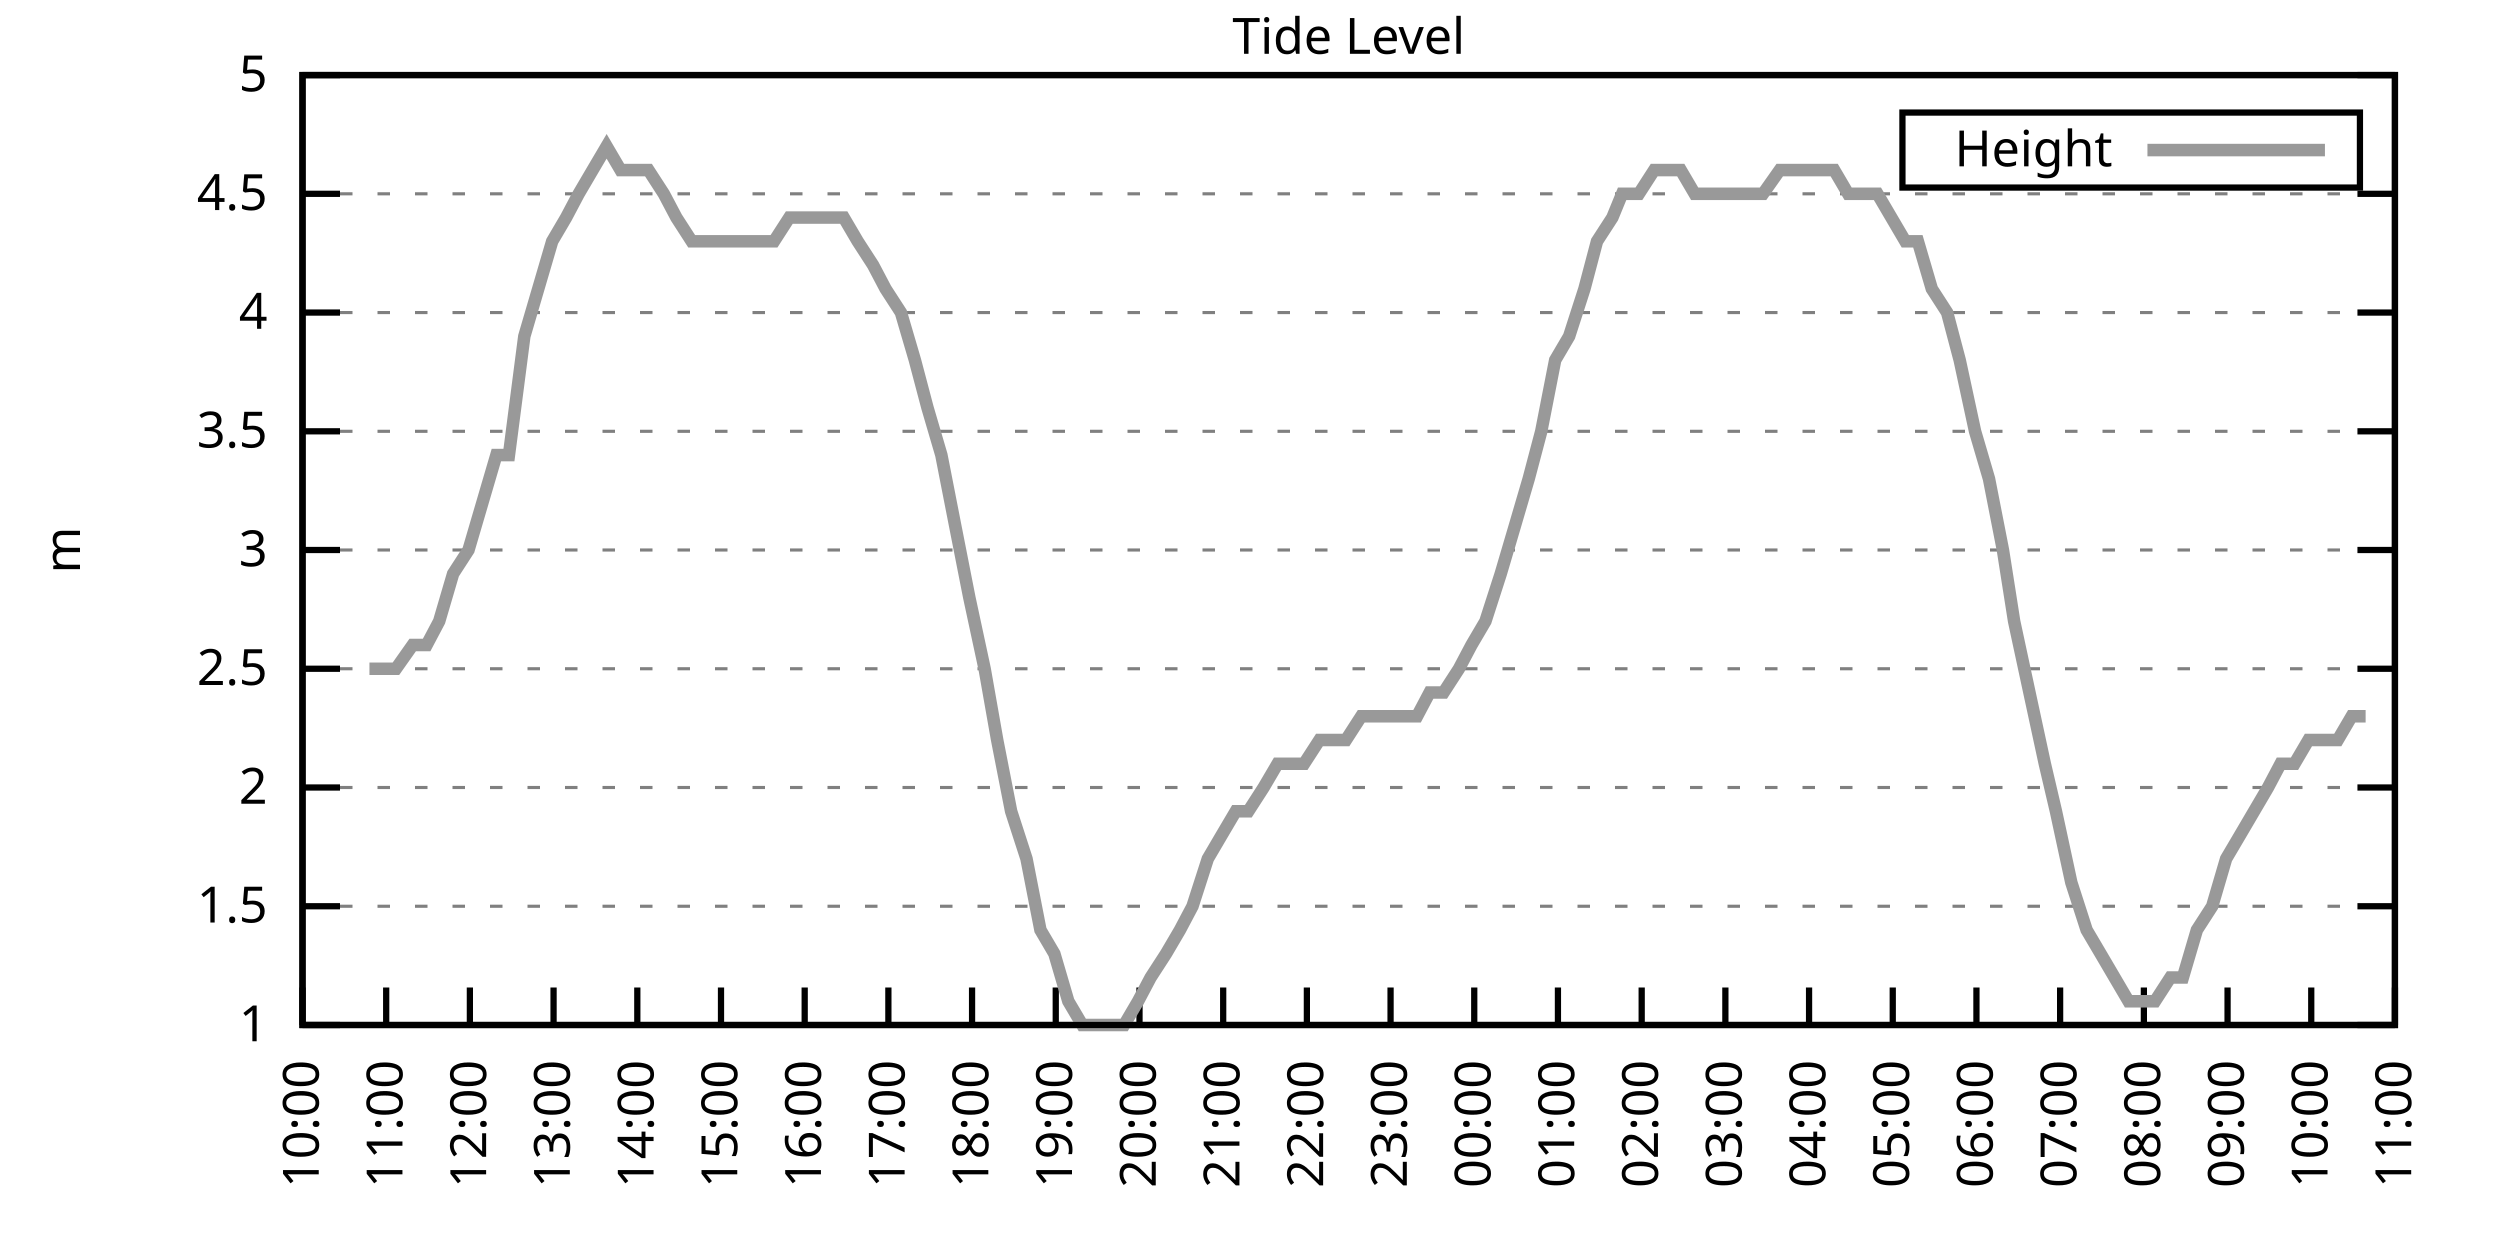
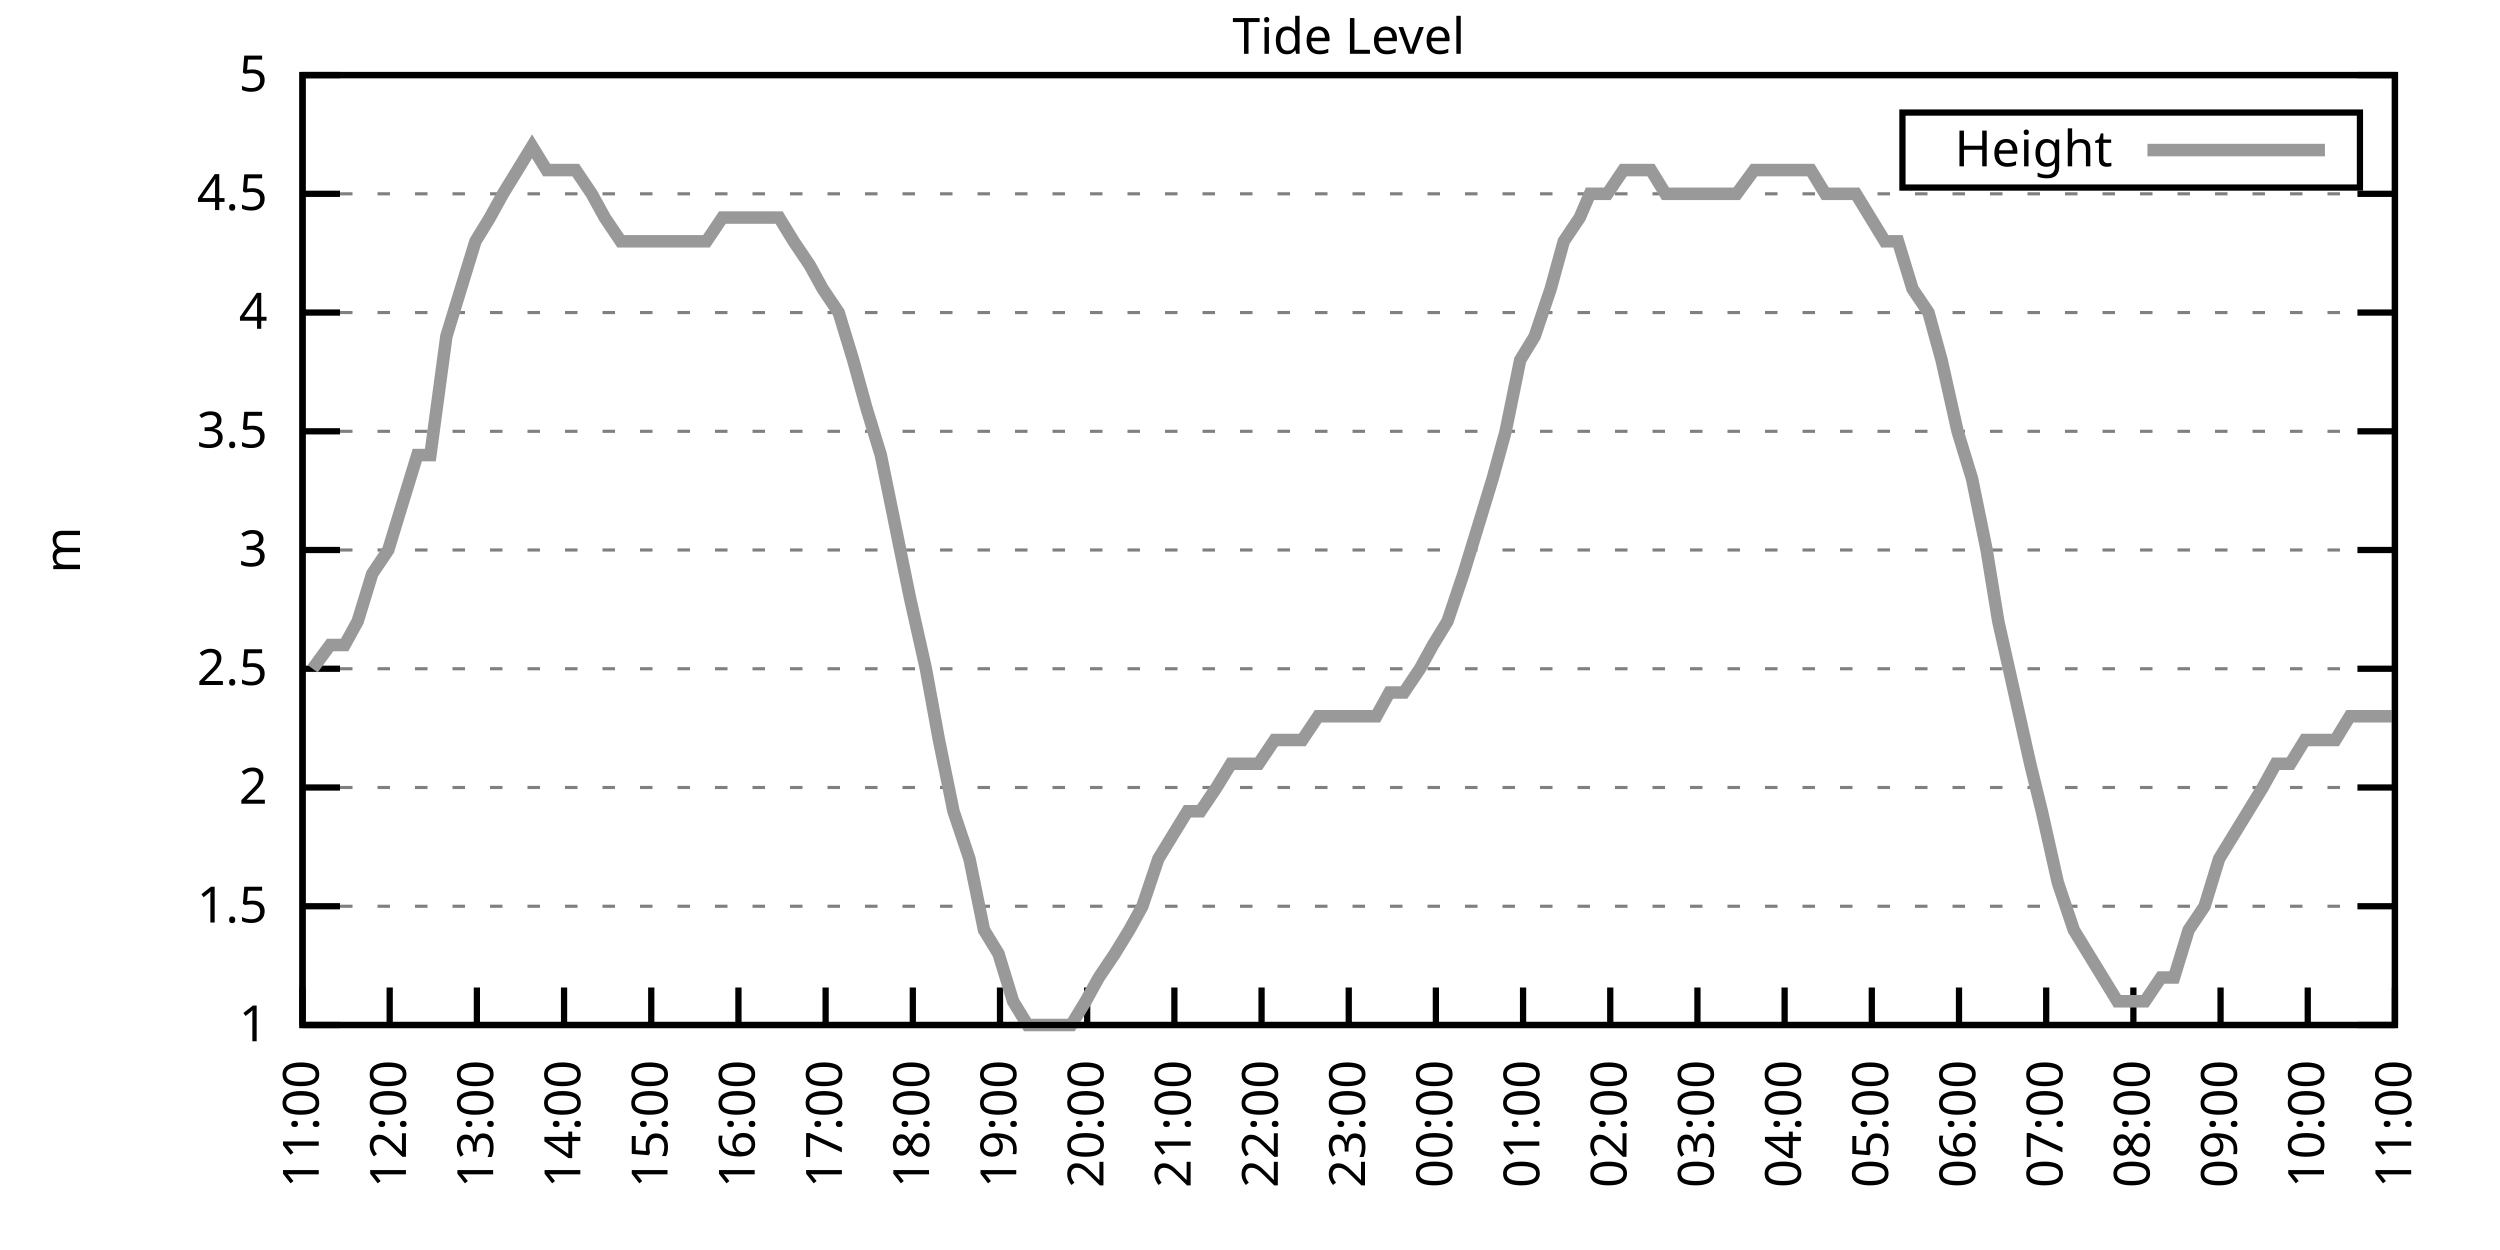
<svg xmlns="http://www.w3.org/2000/svg" xmlns:xlink="http://www.w3.org/1999/xlink" width="400" height="200" viewBox="0 0 400 200">
  <g id="gnuplot_canvas">
    <rect x="0" y="0" width="400" height="200" fill="none" />
    <defs>
      <circle id="gpDot" r="0.5" stroke-width="0.5" stroke="currentColor" />
      <path id="gpPt0" stroke-width="0.333" stroke="currentColor" d="M-1,0 h2 M0,-1 v2" />
      <path id="gpPt1" stroke-width="0.333" stroke="currentColor" d="M-1,-1 L1,1 M1,-1 L-1,1" />
      <path id="gpPt2" stroke-width="0.333" stroke="currentColor" d="M-1,0 L1,0 M0,-1 L0,1 M-1,-1 L1,1 M-1,1 L1,-1" />
      <rect id="gpPt3" stroke-width="0.333" stroke="currentColor" x="-1" y="-1" width="2" height="2" />
      <rect id="gpPt4" stroke-width="0.333" stroke="currentColor" fill="currentColor" x="-1" y="-1" width="2" height="2" />
      <circle id="gpPt5" stroke-width="0.333" stroke="currentColor" cx="0" cy="0" r="1" />
      <use xlink:href="#gpPt5" id="gpPt6" fill="currentColor" stroke="none" />
      <path id="gpPt7" stroke-width="0.333" stroke="currentColor" d="M0,-1.33 L-1.33,0.67 L1.33,0.67 z" />
      <use xlink:href="#gpPt7" id="gpPt8" fill="currentColor" stroke="none" />
      <use xlink:href="#gpPt7" id="gpPt9" stroke="currentColor" transform="rotate(180)" />
      <use xlink:href="#gpPt9" id="gpPt10" fill="currentColor" stroke="none" />
      <use xlink:href="#gpPt3" id="gpPt11" stroke="currentColor" transform="rotate(45)" />
      <use xlink:href="#gpPt11" id="gpPt12" fill="currentColor" stroke="none" />
      <path id="gpPt13" stroke-width="0.333" stroke="currentColor" d="M0,1.330 L1.265,0.411 L0.782,-1.067 L-0.782,-1.076 L-1.265,0.411 z" />
      <use xlink:href="#gpPt13" id="gpPt14" fill="currentColor" stroke="none" />
      <filter id="textbox" filterUnits="objectBoundingBox" x="0" y="0" height="1" width="1">
        <feFlood flood-color="white" flood-opacity="1" result="bgnd" />
        <feComposite in="SourceGraphic" in2="bgnd" operator="atop" />
      </filter>
      <filter id="greybox" filterUnits="objectBoundingBox" x="0" y="0" height="1" width="1">
        <feFlood flood-color="lightgrey" flood-opacity="1" result="grey" />
        <feComposite in="SourceGraphic" in2="grey" operator="atop" />
      </filter>
    </defs>
    <g fill="none" color="white" stroke="currentColor" stroke-width="1.00" stroke-linecap="butt" stroke-linejoin="miter">
</g>
    <g fill="none" color="black" stroke="currentColor" stroke-width="1.00" stroke-linecap="butt" stroke-linejoin="miter">
      <g stroke="none" shape-rendering="crispEdges">
        <polygon fill="rgb(255, 255, 255)" points="48.40,164.00 383.18,164.00 383.18,12.02 48.40,12.02 " />
      </g>
    </g>
    <g fill="none" color="black" stroke="currentColor" stroke-width="1.00" stroke-linecap="butt" stroke-linejoin="miter">
</g>
    <g fill="none" color="black" stroke="black" stroke-width="0.50" stroke-linecap="butt" stroke-linejoin="miter">
</g>
    <g fill="none" color="gray" stroke="currentColor" stroke-width="0.50" stroke-linecap="butt" stroke-linejoin="miter">
      <path stroke="gray" stroke-dasharray="2,4" class="gridline" d="M48.40,164.00 L383.19,164.00  " />
    </g>
    <g fill="none" color="gray" stroke="gray" stroke-width="1.00" stroke-linecap="butt" stroke-linejoin="miter">
</g>
    <g fill="none" color="black" stroke="currentColor" stroke-width="1.00" stroke-linecap="butt" stroke-linejoin="miter">
      <path stroke="black" d="M48.40,164.00 L54.40,164.00 M383.19,164.00 L377.19,164.00  " />
      <g transform="translate(42.80,166.60)" stroke="none" fill="black" font-family="Sans" font-size="8.00" text-anchor="end">
        <text>
          <tspan font-family="Sans"> 1</tspan>
        </text>
      </g>
    </g>
    <g fill="none" color="black" stroke="currentColor" stroke-width="1.00" stroke-linecap="butt" stroke-linejoin="miter">
</g>
    <g fill="none" color="black" stroke="black" stroke-width="0.50" stroke-linecap="butt" stroke-linejoin="miter">
</g>
    <g fill="none" color="gray" stroke="currentColor" stroke-width="0.50" stroke-linecap="butt" stroke-linejoin="miter">
      <path stroke="gray" stroke-dasharray="2,4" class="gridline" d="M48.40,145.00 L383.19,145.00  " />
    </g>
    <g fill="none" color="gray" stroke="gray" stroke-width="1.00" stroke-linecap="butt" stroke-linejoin="miter">
</g>
    <g fill="none" color="black" stroke="currentColor" stroke-width="1.00" stroke-linecap="butt" stroke-linejoin="miter">
      <path stroke="black" d="M48.40,145.00 L54.40,145.00 M383.19,145.00 L377.19,145.00  " />
      <g transform="translate(42.80,147.60)" stroke="none" fill="black" font-family="Sans" font-size="8.00" text-anchor="end">
        <text>
          <tspan font-family="Sans"> 1.5</tspan>
        </text>
      </g>
    </g>
    <g fill="none" color="black" stroke="currentColor" stroke-width="1.00" stroke-linecap="butt" stroke-linejoin="miter">
</g>
    <g fill="none" color="black" stroke="black" stroke-width="0.50" stroke-linecap="butt" stroke-linejoin="miter">
</g>
    <g fill="none" color="gray" stroke="currentColor" stroke-width="0.50" stroke-linecap="butt" stroke-linejoin="miter">
      <path stroke="gray" stroke-dasharray="2,4" class="gridline" d="M48.40,126.00 L383.19,126.00  " />
    </g>
    <g fill="none" color="gray" stroke="gray" stroke-width="1.00" stroke-linecap="butt" stroke-linejoin="miter">
</g>
    <g fill="none" color="black" stroke="currentColor" stroke-width="1.00" stroke-linecap="butt" stroke-linejoin="miter">
      <path stroke="black" d="M48.40,126.00 L54.40,126.00 M383.19,126.00 L377.19,126.00  " />
      <g transform="translate(42.80,128.60)" stroke="none" fill="black" font-family="Sans" font-size="8.00" text-anchor="end">
        <text>
          <tspan font-family="Sans"> 2</tspan>
        </text>
      </g>
    </g>
    <g fill="none" color="black" stroke="currentColor" stroke-width="1.00" stroke-linecap="butt" stroke-linejoin="miter">
</g>
    <g fill="none" color="black" stroke="black" stroke-width="0.50" stroke-linecap="butt" stroke-linejoin="miter">
</g>
    <g fill="none" color="gray" stroke="currentColor" stroke-width="0.50" stroke-linecap="butt" stroke-linejoin="miter">
      <path stroke="gray" stroke-dasharray="2,4" class="gridline" d="M48.40,107.00 L383.19,107.00  " />
    </g>
    <g fill="none" color="gray" stroke="gray" stroke-width="1.00" stroke-linecap="butt" stroke-linejoin="miter">
</g>
    <g fill="none" color="black" stroke="currentColor" stroke-width="1.00" stroke-linecap="butt" stroke-linejoin="miter">
      <path stroke="black" d="M48.40,107.00 L54.40,107.00 M383.19,107.00 L377.19,107.00  " />
      <g transform="translate(42.80,109.60)" stroke="none" fill="black" font-family="Sans" font-size="8.00" text-anchor="end">
        <text>
          <tspan font-family="Sans"> 2.5</tspan>
        </text>
      </g>
    </g>
    <g fill="none" color="black" stroke="currentColor" stroke-width="1.00" stroke-linecap="butt" stroke-linejoin="miter">
</g>
    <g fill="none" color="black" stroke="black" stroke-width="0.50" stroke-linecap="butt" stroke-linejoin="miter">
</g>
    <g fill="none" color="gray" stroke="currentColor" stroke-width="0.50" stroke-linecap="butt" stroke-linejoin="miter">
      <path stroke="gray" stroke-dasharray="2,4" class="gridline" d="M48.40,88.00 L383.19,88.00  " />
    </g>
    <g fill="none" color="gray" stroke="gray" stroke-width="1.00" stroke-linecap="butt" stroke-linejoin="miter">
</g>
    <g fill="none" color="black" stroke="currentColor" stroke-width="1.00" stroke-linecap="butt" stroke-linejoin="miter">
      <path stroke="black" d="M48.40,88.00 L54.40,88.00 M383.19,88.00 L377.19,88.00  " />
      <g transform="translate(42.80,90.60)" stroke="none" fill="black" font-family="Sans" font-size="8.00" text-anchor="end">
        <text>
          <tspan font-family="Sans"> 3</tspan>
        </text>
      </g>
    </g>
    <g fill="none" color="black" stroke="currentColor" stroke-width="1.00" stroke-linecap="butt" stroke-linejoin="miter">
</g>
    <g fill="none" color="black" stroke="black" stroke-width="0.50" stroke-linecap="butt" stroke-linejoin="miter">
</g>
    <g fill="none" color="gray" stroke="currentColor" stroke-width="0.50" stroke-linecap="butt" stroke-linejoin="miter">
      <path stroke="gray" stroke-dasharray="2,4" class="gridline" d="M48.40,69.01 L383.19,69.01  " />
    </g>
    <g fill="none" color="gray" stroke="gray" stroke-width="1.00" stroke-linecap="butt" stroke-linejoin="miter">
</g>
    <g fill="none" color="black" stroke="currentColor" stroke-width="1.00" stroke-linecap="butt" stroke-linejoin="miter">
      <path stroke="black" d="M48.40,69.01 L54.40,69.01 M383.19,69.01 L377.19,69.01  " />
      <g transform="translate(42.80,71.61)" stroke="none" fill="black" font-family="Sans" font-size="8.00" text-anchor="end">
        <text>
          <tspan font-family="Sans"> 3.5</tspan>
        </text>
      </g>
    </g>
    <g fill="none" color="black" stroke="currentColor" stroke-width="1.00" stroke-linecap="butt" stroke-linejoin="miter">
</g>
    <g fill="none" color="black" stroke="black" stroke-width="0.50" stroke-linecap="butt" stroke-linejoin="miter">
</g>
    <g fill="none" color="gray" stroke="currentColor" stroke-width="0.50" stroke-linecap="butt" stroke-linejoin="miter">
      <path stroke="gray" stroke-dasharray="2,4" class="gridline" d="M48.40,50.01 L383.19,50.01  " />
    </g>
    <g fill="none" color="gray" stroke="gray" stroke-width="1.00" stroke-linecap="butt" stroke-linejoin="miter">
</g>
    <g fill="none" color="black" stroke="currentColor" stroke-width="1.00" stroke-linecap="butt" stroke-linejoin="miter">
      <path stroke="black" d="M48.40,50.01 L54.40,50.01 M383.19,50.01 L377.19,50.01  " />
      <g transform="translate(42.80,52.61)" stroke="none" fill="black" font-family="Sans" font-size="8.00" text-anchor="end">
        <text>
          <tspan font-family="Sans"> 4</tspan>
        </text>
      </g>
    </g>
    <g fill="none" color="black" stroke="currentColor" stroke-width="1.00" stroke-linecap="butt" stroke-linejoin="miter">
</g>
    <g fill="none" color="black" stroke="black" stroke-width="0.50" stroke-linecap="butt" stroke-linejoin="miter">
</g>
    <g fill="none" color="gray" stroke="currentColor" stroke-width="0.50" stroke-linecap="butt" stroke-linejoin="miter">
      <path stroke="gray" stroke-dasharray="2,4" class="gridline" d="M48.40,31.01 L383.19,31.01  " />
    </g>
    <g fill="none" color="gray" stroke="gray" stroke-width="1.00" stroke-linecap="butt" stroke-linejoin="miter">
</g>
    <g fill="none" color="black" stroke="currentColor" stroke-width="1.00" stroke-linecap="butt" stroke-linejoin="miter">
      <path stroke="black" d="M48.40,31.01 L54.40,31.01 M383.19,31.01 L377.19,31.01  " />
      <g transform="translate(42.80,33.61)" stroke="none" fill="black" font-family="Sans" font-size="8.00" text-anchor="end">
        <text>
          <tspan font-family="Sans"> 4.5</tspan>
        </text>
      </g>
    </g>
    <g fill="none" color="black" stroke="currentColor" stroke-width="1.00" stroke-linecap="butt" stroke-linejoin="miter">
</g>
    <g fill="none" color="black" stroke="black" stroke-width="0.50" stroke-linecap="butt" stroke-linejoin="miter">
</g>
    <g fill="none" color="gray" stroke="currentColor" stroke-width="0.50" stroke-linecap="butt" stroke-linejoin="miter">
      <path stroke="gray" stroke-dasharray="2,4" class="gridline" d="M48.40,12.01 L383.19,12.01  " />
    </g>
    <g fill="none" color="gray" stroke="gray" stroke-width="1.00" stroke-linecap="butt" stroke-linejoin="miter">
</g>
    <g fill="none" color="black" stroke="currentColor" stroke-width="1.00" stroke-linecap="butt" stroke-linejoin="miter">
      <path stroke="black" d="M48.40,12.01 L54.40,12.01 M383.19,12.01 L377.19,12.01  " />
      <g transform="translate(42.80,14.61)" stroke="none" fill="black" font-family="Sans" font-size="8.00" text-anchor="end">
        <text>
          <tspan font-family="Sans"> 5</tspan>
        </text>
      </g>
    </g>
    <g fill="none" color="black" stroke="currentColor" stroke-width="1.00" stroke-linecap="butt" stroke-linejoin="miter">
      <path stroke="black" d="M48.40,164.00 L48.40,158.00  " />
      <g transform="translate(51.00,169.60) rotate(270.00)" stroke="none" fill="black" font-family="Sans" font-size="8.00" text-anchor="end">
        <text>
-           <tspan font-family="Sans">10:00</tspan>
-         </text>
-       </g>
-     </g>
-     <g fill="none" color="black" stroke="currentColor" stroke-width="1.00" stroke-linecap="butt" stroke-linejoin="miter">
-       <path stroke="black" d="M61.79,164.00 L61.79,158.00  " />
-       <g transform="translate(64.39,169.60) rotate(270.00)" stroke="none" fill="black" font-family="Sans" font-size="8.00" text-anchor="end">
-         <text>
          <tspan font-family="Sans">11:00</tspan>
        </text>
      </g>
    </g>
    <g fill="none" color="black" stroke="currentColor" stroke-width="1.00" stroke-linecap="butt" stroke-linejoin="miter">
-       <path stroke="black" d="M75.18,164.00 L75.18,158.00  " />
-       <g transform="translate(77.78,169.60) rotate(270.00)" stroke="none" fill="black" font-family="Sans" font-size="8.00" text-anchor="end">
+       <path stroke="black" d="M62.35,164.00 L62.35,158.00  " />
+       <g transform="translate(64.95,169.60) rotate(270.00)" stroke="none" fill="black" font-family="Sans" font-size="8.00" text-anchor="end">
        <text>
          <tspan font-family="Sans">12:00</tspan>
        </text>
      </g>
    </g>
    <g fill="none" color="black" stroke="currentColor" stroke-width="1.00" stroke-linecap="butt" stroke-linejoin="miter">
-       <path stroke="black" d="M88.57,164.00 L88.57,158.00  " />
-       <g transform="translate(91.17,169.60) rotate(270.00)" stroke="none" fill="black" font-family="Sans" font-size="8.00" text-anchor="end">
+       <path stroke="black" d="M76.30,164.00 L76.30,158.00  " />
+       <g transform="translate(78.90,169.60) rotate(270.00)" stroke="none" fill="black" font-family="Sans" font-size="8.00" text-anchor="end">
        <text>
          <tspan font-family="Sans">13:00</tspan>
        </text>
      </g>
    </g>
    <g fill="none" color="black" stroke="currentColor" stroke-width="1.00" stroke-linecap="butt" stroke-linejoin="miter">
-       <path stroke="black" d="M101.97,164.00 L101.97,158.00  " />
-       <g transform="translate(104.57,169.60) rotate(270.00)" stroke="none" fill="black" font-family="Sans" font-size="8.00" text-anchor="end">
+       <path stroke="black" d="M90.25,164.00 L90.25,158.00  " />
+       <g transform="translate(92.85,169.60) rotate(270.00)" stroke="none" fill="black" font-family="Sans" font-size="8.00" text-anchor="end">
        <text>
          <tspan font-family="Sans">14:00</tspan>
        </text>
      </g>
    </g>
    <g fill="none" color="black" stroke="currentColor" stroke-width="1.00" stroke-linecap="butt" stroke-linejoin="miter">
-       <path stroke="black" d="M115.36,164.00 L115.36,158.00  " />
-       <g transform="translate(117.96,169.60) rotate(270.00)" stroke="none" fill="black" font-family="Sans" font-size="8.00" text-anchor="end">
+       <path stroke="black" d="M104.20,164.00 L104.20,158.00  " />
+       <g transform="translate(106.80,169.60) rotate(270.00)" stroke="none" fill="black" font-family="Sans" font-size="8.00" text-anchor="end">
        <text>
          <tspan font-family="Sans">15:00</tspan>
        </text>
      </g>
    </g>
    <g fill="none" color="black" stroke="currentColor" stroke-width="1.00" stroke-linecap="butt" stroke-linejoin="miter">
-       <path stroke="black" d="M128.75,164.00 L128.75,158.00  " />
-       <g transform="translate(131.35,169.60) rotate(270.00)" stroke="none" fill="black" font-family="Sans" font-size="8.00" text-anchor="end">
+       <path stroke="black" d="M118.15,164.00 L118.15,158.00  " />
+       <g transform="translate(120.75,169.60) rotate(270.00)" stroke="none" fill="black" font-family="Sans" font-size="8.00" text-anchor="end">
        <text>
          <tspan font-family="Sans">16:00</tspan>
        </text>
      </g>
    </g>
    <g fill="none" color="black" stroke="currentColor" stroke-width="1.00" stroke-linecap="butt" stroke-linejoin="miter">
-       <path stroke="black" d="M142.14,164.00 L142.14,158.00  " />
-       <g transform="translate(144.74,169.60) rotate(270.00)" stroke="none" fill="black" font-family="Sans" font-size="8.00" text-anchor="end">
+       <path stroke="black" d="M132.10,164.00 L132.10,158.00  " />
+       <g transform="translate(134.70,169.60) rotate(270.00)" stroke="none" fill="black" font-family="Sans" font-size="8.00" text-anchor="end">
        <text>
          <tspan font-family="Sans">17:00</tspan>
        </text>
      </g>
    </g>
    <g fill="none" color="black" stroke="currentColor" stroke-width="1.00" stroke-linecap="butt" stroke-linejoin="miter">
-       <path stroke="black" d="M155.53,164.00 L155.53,158.00  " />
-       <g transform="translate(158.13,169.60) rotate(270.00)" stroke="none" fill="black" font-family="Sans" font-size="8.00" text-anchor="end">
+       <path stroke="black" d="M146.05,164.00 L146.05,158.00  " />
+       <g transform="translate(148.65,169.60) rotate(270.00)" stroke="none" fill="black" font-family="Sans" font-size="8.00" text-anchor="end">
        <text>
          <tspan font-family="Sans">18:00</tspan>
        </text>
      </g>
    </g>
    <g fill="none" color="black" stroke="currentColor" stroke-width="1.00" stroke-linecap="butt" stroke-linejoin="miter">
-       <path stroke="black" d="M168.92,164.00 L168.92,158.00  " />
-       <g transform="translate(171.52,169.60) rotate(270.00)" stroke="none" fill="black" font-family="Sans" font-size="8.00" text-anchor="end">
+       <path stroke="black" d="M160.00,164.00 L160.00,158.00  " />
+       <g transform="translate(162.60,169.60) rotate(270.00)" stroke="none" fill="black" font-family="Sans" font-size="8.00" text-anchor="end">
        <text>
          <tspan font-family="Sans">19:00</tspan>
        </text>
      </g>
    </g>
    <g fill="none" color="black" stroke="currentColor" stroke-width="1.00" stroke-linecap="butt" stroke-linejoin="miter">
-       <path stroke="black" d="M182.32,164.00 L182.32,158.00  " />
-       <g transform="translate(184.92,169.60) rotate(270.00)" stroke="none" fill="black" font-family="Sans" font-size="8.00" text-anchor="end">
+       <path stroke="black" d="M173.95,164.00 L173.95,158.00  " />
+       <g transform="translate(176.55,169.60) rotate(270.00)" stroke="none" fill="black" font-family="Sans" font-size="8.00" text-anchor="end">
        <text>
          <tspan font-family="Sans">20:00</tspan>
        </text>
      </g>
    </g>
    <g fill="none" color="black" stroke="currentColor" stroke-width="1.00" stroke-linecap="butt" stroke-linejoin="miter">
-       <path stroke="black" d="M195.71,164.00 L195.71,158.00  " />
-       <g transform="translate(198.31,169.60) rotate(270.00)" stroke="none" fill="black" font-family="Sans" font-size="8.00" text-anchor="end">
+       <path stroke="black" d="M187.90,164.00 L187.90,158.00  " />
+       <g transform="translate(190.50,169.60) rotate(270.00)" stroke="none" fill="black" font-family="Sans" font-size="8.00" text-anchor="end">
        <text>
          <tspan font-family="Sans">21:00</tspan>
        </text>
      </g>
    </g>
    <g fill="none" color="black" stroke="currentColor" stroke-width="1.00" stroke-linecap="butt" stroke-linejoin="miter">
-       <path stroke="black" d="M209.10,164.00 L209.10,158.00  " />
-       <g transform="translate(211.70,169.60) rotate(270.00)" stroke="none" fill="black" font-family="Sans" font-size="8.00" text-anchor="end">
+       <path stroke="black" d="M201.85,164.00 L201.85,158.00  " />
+       <g transform="translate(204.45,169.60) rotate(270.00)" stroke="none" fill="black" font-family="Sans" font-size="8.00" text-anchor="end">
        <text>
          <tspan font-family="Sans">22:00</tspan>
        </text>
      </g>
    </g>
    <g fill="none" color="black" stroke="currentColor" stroke-width="1.00" stroke-linecap="butt" stroke-linejoin="miter">
-       <path stroke="black" d="M222.49,164.00 L222.49,158.00  " />
-       <g transform="translate(225.09,169.60) rotate(270.00)" stroke="none" fill="black" font-family="Sans" font-size="8.00" text-anchor="end">
+       <path stroke="black" d="M215.80,164.00 L215.80,158.00  " />
+       <g transform="translate(218.40,169.60) rotate(270.00)" stroke="none" fill="black" font-family="Sans" font-size="8.00" text-anchor="end">
        <text>
          <tspan font-family="Sans">23:00</tspan>
        </text>
      </g>
    </g>
    <g fill="none" color="black" stroke="currentColor" stroke-width="1.00" stroke-linecap="butt" stroke-linejoin="miter">
-       <path stroke="black" d="M235.88,164.00 L235.88,158.00  " />
-       <g transform="translate(238.48,169.60) rotate(270.00)" stroke="none" fill="black" font-family="Sans" font-size="8.00" text-anchor="end">
+       <path stroke="black" d="M229.74,164.00 L229.74,158.00  " />
+       <g transform="translate(232.34,169.60) rotate(270.00)" stroke="none" fill="black" font-family="Sans" font-size="8.00" text-anchor="end">
        <text>
          <tspan font-family="Sans">00:00</tspan>
        </text>
      </g>
    </g>
    <g fill="none" color="black" stroke="currentColor" stroke-width="1.00" stroke-linecap="butt" stroke-linejoin="miter">
-       <path stroke="black" d="M249.27,164.00 L249.27,158.00  " />
-       <g transform="translate(251.87,169.60) rotate(270.00)" stroke="none" fill="black" font-family="Sans" font-size="8.00" text-anchor="end">
+       <path stroke="black" d="M243.69,164.00 L243.69,158.00  " />
+       <g transform="translate(246.29,169.60) rotate(270.00)" stroke="none" fill="black" font-family="Sans" font-size="8.00" text-anchor="end">
        <text>
          <tspan font-family="Sans">01:00</tspan>
        </text>
      </g>
    </g>
    <g fill="none" color="black" stroke="currentColor" stroke-width="1.00" stroke-linecap="butt" stroke-linejoin="miter">
-       <path stroke="black" d="M262.67,164.00 L262.67,158.00  " />
-       <g transform="translate(265.27,169.60) rotate(270.00)" stroke="none" fill="black" font-family="Sans" font-size="8.00" text-anchor="end">
+       <path stroke="black" d="M257.64,164.00 L257.64,158.00  " />
+       <g transform="translate(260.24,169.60) rotate(270.00)" stroke="none" fill="black" font-family="Sans" font-size="8.00" text-anchor="end">
        <text>
          <tspan font-family="Sans">02:00</tspan>
        </text>
      </g>
    </g>
    <g fill="none" color="black" stroke="currentColor" stroke-width="1.00" stroke-linecap="butt" stroke-linejoin="miter">
-       <path stroke="black" d="M276.06,164.00 L276.06,158.00  " />
-       <g transform="translate(278.66,169.60) rotate(270.00)" stroke="none" fill="black" font-family="Sans" font-size="8.00" text-anchor="end">
+       <path stroke="black" d="M271.59,164.00 L271.59,158.00  " />
+       <g transform="translate(274.19,169.60) rotate(270.00)" stroke="none" fill="black" font-family="Sans" font-size="8.00" text-anchor="end">
        <text>
          <tspan font-family="Sans">03:00</tspan>
        </text>
      </g>
    </g>
    <g fill="none" color="black" stroke="currentColor" stroke-width="1.00" stroke-linecap="butt" stroke-linejoin="miter">
-       <path stroke="black" d="M289.45,164.00 L289.45,158.00  " />
-       <g transform="translate(292.05,169.60) rotate(270.00)" stroke="none" fill="black" font-family="Sans" font-size="8.00" text-anchor="end">
+       <path stroke="black" d="M285.54,164.00 L285.54,158.00  " />
+       <g transform="translate(288.14,169.60) rotate(270.00)" stroke="none" fill="black" font-family="Sans" font-size="8.00" text-anchor="end">
        <text>
          <tspan font-family="Sans">04:00</tspan>
        </text>
      </g>
    </g>
    <g fill="none" color="black" stroke="currentColor" stroke-width="1.00" stroke-linecap="butt" stroke-linejoin="miter">
-       <path stroke="black" d="M302.84,164.00 L302.84,158.00  " />
-       <g transform="translate(305.44,169.60) rotate(270.00)" stroke="none" fill="black" font-family="Sans" font-size="8.00" text-anchor="end">
+       <path stroke="black" d="M299.49,164.00 L299.49,158.00  " />
+       <g transform="translate(302.09,169.60) rotate(270.00)" stroke="none" fill="black" font-family="Sans" font-size="8.00" text-anchor="end">
        <text>
          <tspan font-family="Sans">05:00</tspan>
        </text>
      </g>
    </g>
    <g fill="none" color="black" stroke="currentColor" stroke-width="1.00" stroke-linecap="butt" stroke-linejoin="miter">
-       <path stroke="black" d="M316.23,164.00 L316.23,158.00  " />
-       <g transform="translate(318.83,169.60) rotate(270.00)" stroke="none" fill="black" font-family="Sans" font-size="8.00" text-anchor="end">
+       <path stroke="black" d="M313.44,164.00 L313.44,158.00  " />
+       <g transform="translate(316.04,169.60) rotate(270.00)" stroke="none" fill="black" font-family="Sans" font-size="8.00" text-anchor="end">
        <text>
          <tspan font-family="Sans">06:00</tspan>
        </text>
      </g>
    </g>
    <g fill="none" color="black" stroke="currentColor" stroke-width="1.00" stroke-linecap="butt" stroke-linejoin="miter">
-       <path stroke="black" d="M329.62,164.00 L329.62,158.00  " />
-       <g transform="translate(332.22,169.60) rotate(270.00)" stroke="none" fill="black" font-family="Sans" font-size="8.00" text-anchor="end">
+       <path stroke="black" d="M327.39,164.00 L327.39,158.00  " />
+       <g transform="translate(329.99,169.60) rotate(270.00)" stroke="none" fill="black" font-family="Sans" font-size="8.00" text-anchor="end">
        <text>
          <tspan font-family="Sans">07:00</tspan>
        </text>
      </g>
    </g>
    <g fill="none" color="black" stroke="currentColor" stroke-width="1.00" stroke-linecap="butt" stroke-linejoin="miter">
-       <path stroke="black" d="M343.02,164.00 L343.02,158.00  " />
-       <g transform="translate(345.62,169.60) rotate(270.00)" stroke="none" fill="black" font-family="Sans" font-size="8.00" text-anchor="end">
+       <path stroke="black" d="M341.34,164.00 L341.34,158.00  " />
+       <g transform="translate(343.94,169.60) rotate(270.00)" stroke="none" fill="black" font-family="Sans" font-size="8.00" text-anchor="end">
        <text>
          <tspan font-family="Sans">08:00</tspan>
        </text>
      </g>
    </g>
    <g fill="none" color="black" stroke="currentColor" stroke-width="1.00" stroke-linecap="butt" stroke-linejoin="miter">
-       <path stroke="black" d="M356.41,164.00 L356.41,158.00  " />
-       <g transform="translate(359.01,169.60) rotate(270.00)" stroke="none" fill="black" font-family="Sans" font-size="8.00" text-anchor="end">
+       <path stroke="black" d="M355.29,164.00 L355.29,158.00  " />
+       <g transform="translate(357.89,169.60) rotate(270.00)" stroke="none" fill="black" font-family="Sans" font-size="8.00" text-anchor="end">
        <text>
          <tspan font-family="Sans">09:00</tspan>
        </text>
      </g>
    </g>
    <g fill="none" color="black" stroke="currentColor" stroke-width="1.00" stroke-linecap="butt" stroke-linejoin="miter">
-       <path stroke="black" d="M369.80,164.00 L369.80,158.00  " />
-       <g transform="translate(372.40,169.60) rotate(270.00)" stroke="none" fill="black" font-family="Sans" font-size="8.00" text-anchor="end">
+       <path stroke="black" d="M369.24,164.00 L369.24,158.00  " />
+       <g transform="translate(371.84,169.60) rotate(270.00)" stroke="none" fill="black" font-family="Sans" font-size="8.00" text-anchor="end">
        <text>
          <tspan font-family="Sans">10:00</tspan>
        </text>
      </g>
    </g>
    <g fill="none" color="black" stroke="currentColor" stroke-width="1.00" stroke-linecap="butt" stroke-linejoin="miter">
      <path stroke="black" d="M383.19,164.00 L383.19,158.00  " />
      <g transform="translate(385.79,169.60) rotate(270.00)" stroke="none" fill="black" font-family="Sans" font-size="8.00" text-anchor="end">
        <text>
          <tspan font-family="Sans">11:00</tspan>
        </text>
      </g>
    </g>
    <g fill="none" color="black" stroke="currentColor" stroke-width="1.00" stroke-linecap="butt" stroke-linejoin="miter">
</g>
    <g fill="none" color="black" stroke="currentColor" stroke-width="1.00" stroke-linecap="butt" stroke-linejoin="miter">
      <path stroke="black" d="M48.40,12.01 L48.40,164.00 L383.19,164.00 L383.19,12.01 L48.40,12.01 Z  " />
    </g>
    <g fill="none" color="black" stroke="currentColor" stroke-width="1.00" stroke-linecap="butt" stroke-linejoin="miter">
</g>
    <g fill="none" color="black" stroke="currentColor" stroke-width="1.00" stroke-linecap="butt" stroke-linejoin="miter">
      <path stroke="black" d="M304.39,30.01 L304.39,18.01 L377.59,18.01 L377.59,30.01 L304.39,30.01 Z  " />
    </g>
    <g id="Tide_level_plot_1">
      <g fill="none" color="white" stroke="black" stroke-width="2.00" stroke-linecap="butt" stroke-linejoin="miter">
</g>
      <g fill="none" color="black" stroke="currentColor" stroke-width="2.00" stroke-linecap="butt" stroke-linejoin="miter">
        <g transform="translate(337.99,26.61)" stroke="none" fill="black" font-family="Sans" font-size="8.00" text-anchor="end">
          <text>
            <tspan font-family="Sans">Height</tspan>
          </text>
        </g>
      </g>
      <g fill="none" color="black" stroke="currentColor" stroke-width="2.00" stroke-linecap="butt" stroke-linejoin="miter">
-         <path stroke="rgb(153, 153, 153)" d="M343.59,24.01 L371.99,24.01 M59.11,107.00 L61.35,107.00 L63.35,107.00 L66.03,103.20 L68.26,103.20 L70.27,99.40   L72.50,91.80 L74.96,88.00 L77.19,80.41 L79.42,72.81 L81.43,72.81 L83.89,53.81 L86.12,46.21 L88.35,38.61   L90.58,34.81 L92.59,31.01 L94.82,27.21 L97.06,23.41 L99.29,27.21 L101.52,27.21 L103.75,27.21 L106.21,31.01   L108.22,34.81 L110.67,38.61 L112.90,38.61 L115.13,38.61 L117.37,38.61 L119.60,38.61 L121.61,38.61 L123.84,38.61   L126.29,34.81 L128.30,34.81 L130.54,34.81 L132.99,34.81 L135.00,34.81 L137.23,38.61 L139.69,42.41 L141.69,46.21   L144.15,50.01 L146.38,57.61 L148.39,65.21 L150.62,72.81 L152.85,84.21 L155.09,95.60 L157.54,107.00 L159.55,118.40   L161.78,129.80 L164.24,137.40 L166.47,148.80 L168.70,152.60 L170.93,160.20 L173.17,164.00 L175.17,164.00 L177.41,164.00   L179.86,164.00 L182.09,160.20 L184.10,156.40 L186.56,152.60 L188.79,148.80 L190.80,145.00 L193.25,137.40 L195.48,133.60   L197.72,129.80 L199.73,129.80 L202.18,126.00 L204.41,122.20 L206.64,122.20 L208.65,122.20 L211.11,118.40 L213.34,118.40   L215.35,118.40 L217.80,114.60 L219.81,114.60 L222.04,114.60 L224.28,114.60 L226.73,114.60 L228.74,110.80 L230.97,110.80   L233.43,107.00 L235.44,103.20 L237.67,99.40 L240.12,91.80 L242.36,84.21 L244.59,76.61 L246.60,69.01 L248.83,57.61   L251.06,53.81 L253.51,46.21 L255.52,38.61 L257.98,34.81 L259.54,31.01 L262.22,31.01 L264.67,27.21 L266.91,27.21   L268.92,27.21 L271.15,31.01 L273.60,31.01 L275.83,31.01 L278.07,31.01 L280.30,31.01 L282.08,31.01 L284.76,27.21   L286.99,27.21 L289.23,27.21 L291.01,27.21 L293.47,27.21 L295.70,31.01 L297.93,31.01 L300.39,31.01 L302.62,34.81   L304.85,38.61 L306.86,38.61 L309.09,46.21 L311.54,50.01 L313.55,57.61 L316.01,69.01 L318.24,76.61 L320.47,88.00   L322.26,99.40 L324.71,110.80 L327.17,122.20 L328.95,129.80 L331.41,141.20 L333.86,148.80 L336.10,152.60 L338.33,156.40   L340.56,160.20 L342.79,160.20 L344.80,160.20 L347.26,156.40 L349.26,156.40 L351.50,148.80 L353.95,145.00 L356.18,137.40   L358.42,133.60 L360.65,129.80 L362.88,126.00 L364.89,122.20 L367.12,122.20 L369.35,118.40 L374.04,118.40 L376.27,114.60   L378.50,114.60  " />
+         <path stroke="rgb(153, 153, 153)" d="M343.59,24.01 L371.99,24.01 M50.03,107.00 L52.82,103.20 L55.14,103.20 L57.23,99.40 L59.56,91.80 L62.12,88.00   L64.44,80.41 L66.77,72.81 L68.86,72.81 L71.42,53.81 L73.74,46.21 L76.07,38.61 L78.39,34.81 L80.48,31.01   L82.81,27.21 L85.13,23.41 L87.46,27.21 L89.78,27.21 L92.11,27.21 L94.67,31.01 L96.76,34.81 L99.32,38.61   L101.64,38.61 L103.97,38.61 L106.29,38.61 L108.62,38.61 L110.71,38.61 L113.03,38.61 L115.59,34.81 L117.68,34.81   L120.01,34.81 L122.57,34.81 L124.66,34.81 L126.98,38.61 L129.54,42.41 L131.63,46.21 L134.19,50.01 L136.51,57.61   L138.61,65.21 L140.93,72.81 L143.26,84.21 L145.58,95.60 L148.14,107.00 L150.23,118.40 L152.56,129.80 L155.11,137.40   L157.44,148.80 L159.76,152.60 L162.09,160.20 L164.41,164.00 L166.51,164.00 L168.83,164.00 L171.39,164.00 L173.71,160.20   L175.81,156.40 L178.36,152.60 L180.69,148.80 L182.78,145.00 L185.34,137.40 L187.66,133.60 L189.99,129.80 L192.08,129.80   L194.64,126.00 L196.96,122.20 L199.29,122.20 L201.38,122.20 L203.94,118.40 L206.26,118.40 L208.36,118.40 L210.91,114.60   L213.01,114.60 L215.33,114.60 L217.65,114.60 L220.21,114.60 L222.30,110.80 L224.63,110.80 L227.19,107.00 L229.28,103.20   L231.60,99.40 L234.16,91.80 L236.49,84.21 L238.81,76.61 L240.90,69.01 L243.23,57.61 L245.55,53.81 L248.11,46.21   L250.20,38.61 L252.76,34.81 L254.39,31.01 L257.18,31.01 L259.74,27.21 L262.06,27.21 L264.15,27.21 L266.48,31.01   L269.04,31.01 L271.36,31.01 L273.69,31.01 L276.01,31.01 L277.87,31.01 L280.66,27.21 L282.99,27.21 L285.31,27.21   L287.17,27.21 L289.73,27.21 L292.05,31.01 L294.38,31.01 L296.94,31.01 L299.26,34.81 L301.58,38.61 L303.68,38.61   L306.00,46.21 L308.56,50.01 L310.65,57.61 L313.21,69.01 L315.53,76.61 L317.86,88.00 L319.72,99.40 L322.28,110.80   L324.83,122.20 L326.69,129.80 L329.25,141.20 L331.81,148.80 L334.13,152.60 L336.46,156.40 L338.78,160.20 L341.11,160.20   L343.20,160.20 L345.76,156.40 L347.85,156.40 L350.18,148.80 L352.73,145.00 L355.06,137.40 L357.38,133.60 L359.71,129.80   L362.03,126.00 L364.13,122.20 L366.45,122.20 L368.78,118.40 L373.66,118.40 L375.98,114.60 L378.31,114.60 L380.40,114.60   L382.96,114.60  " />
      </g>
    </g>
    <g fill="none" color="black" stroke="currentColor" stroke-width="2.00" stroke-linecap="butt" stroke-linejoin="miter">
</g>
    <g fill="none" color="black" stroke="black" stroke-width="1.00" stroke-linecap="butt" stroke-linejoin="miter">
</g>
    <g fill="none" color="black" stroke="currentColor" stroke-width="1.00" stroke-linecap="butt" stroke-linejoin="miter">
      <path stroke="black" d="M48.40,12.01 L48.40,164.00 L383.19,164.00 L383.19,12.01 L48.40,12.01 Z  " />
      <g transform="translate(12.80,88.01) rotate(270.00)" stroke="none" fill="black" font-family="Sans" font-size="8.00" text-anchor="middle">
        <text>
          <tspan font-family="Sans">m</tspan>
        </text>
      </g>
    </g>
    <g fill="none" color="black" stroke="currentColor" stroke-width="1.00" stroke-linecap="butt" stroke-linejoin="miter">
</g>
    <g fill="none" color="black" stroke="currentColor" stroke-width="1.00" stroke-linecap="butt" stroke-linejoin="miter">
      <g transform="translate(215.79,8.61)" stroke="none" fill="black" font-family="Sans" font-size="8.00" text-anchor="middle">
        <text>
          <tspan font-family="Sans">Tide Level</tspan>
        </text>
      </g>
    </g>
    <g fill="none" color="black" stroke="currentColor" stroke-width="1.00" stroke-linecap="butt" stroke-linejoin="miter">
</g>
  </g>
</svg>
